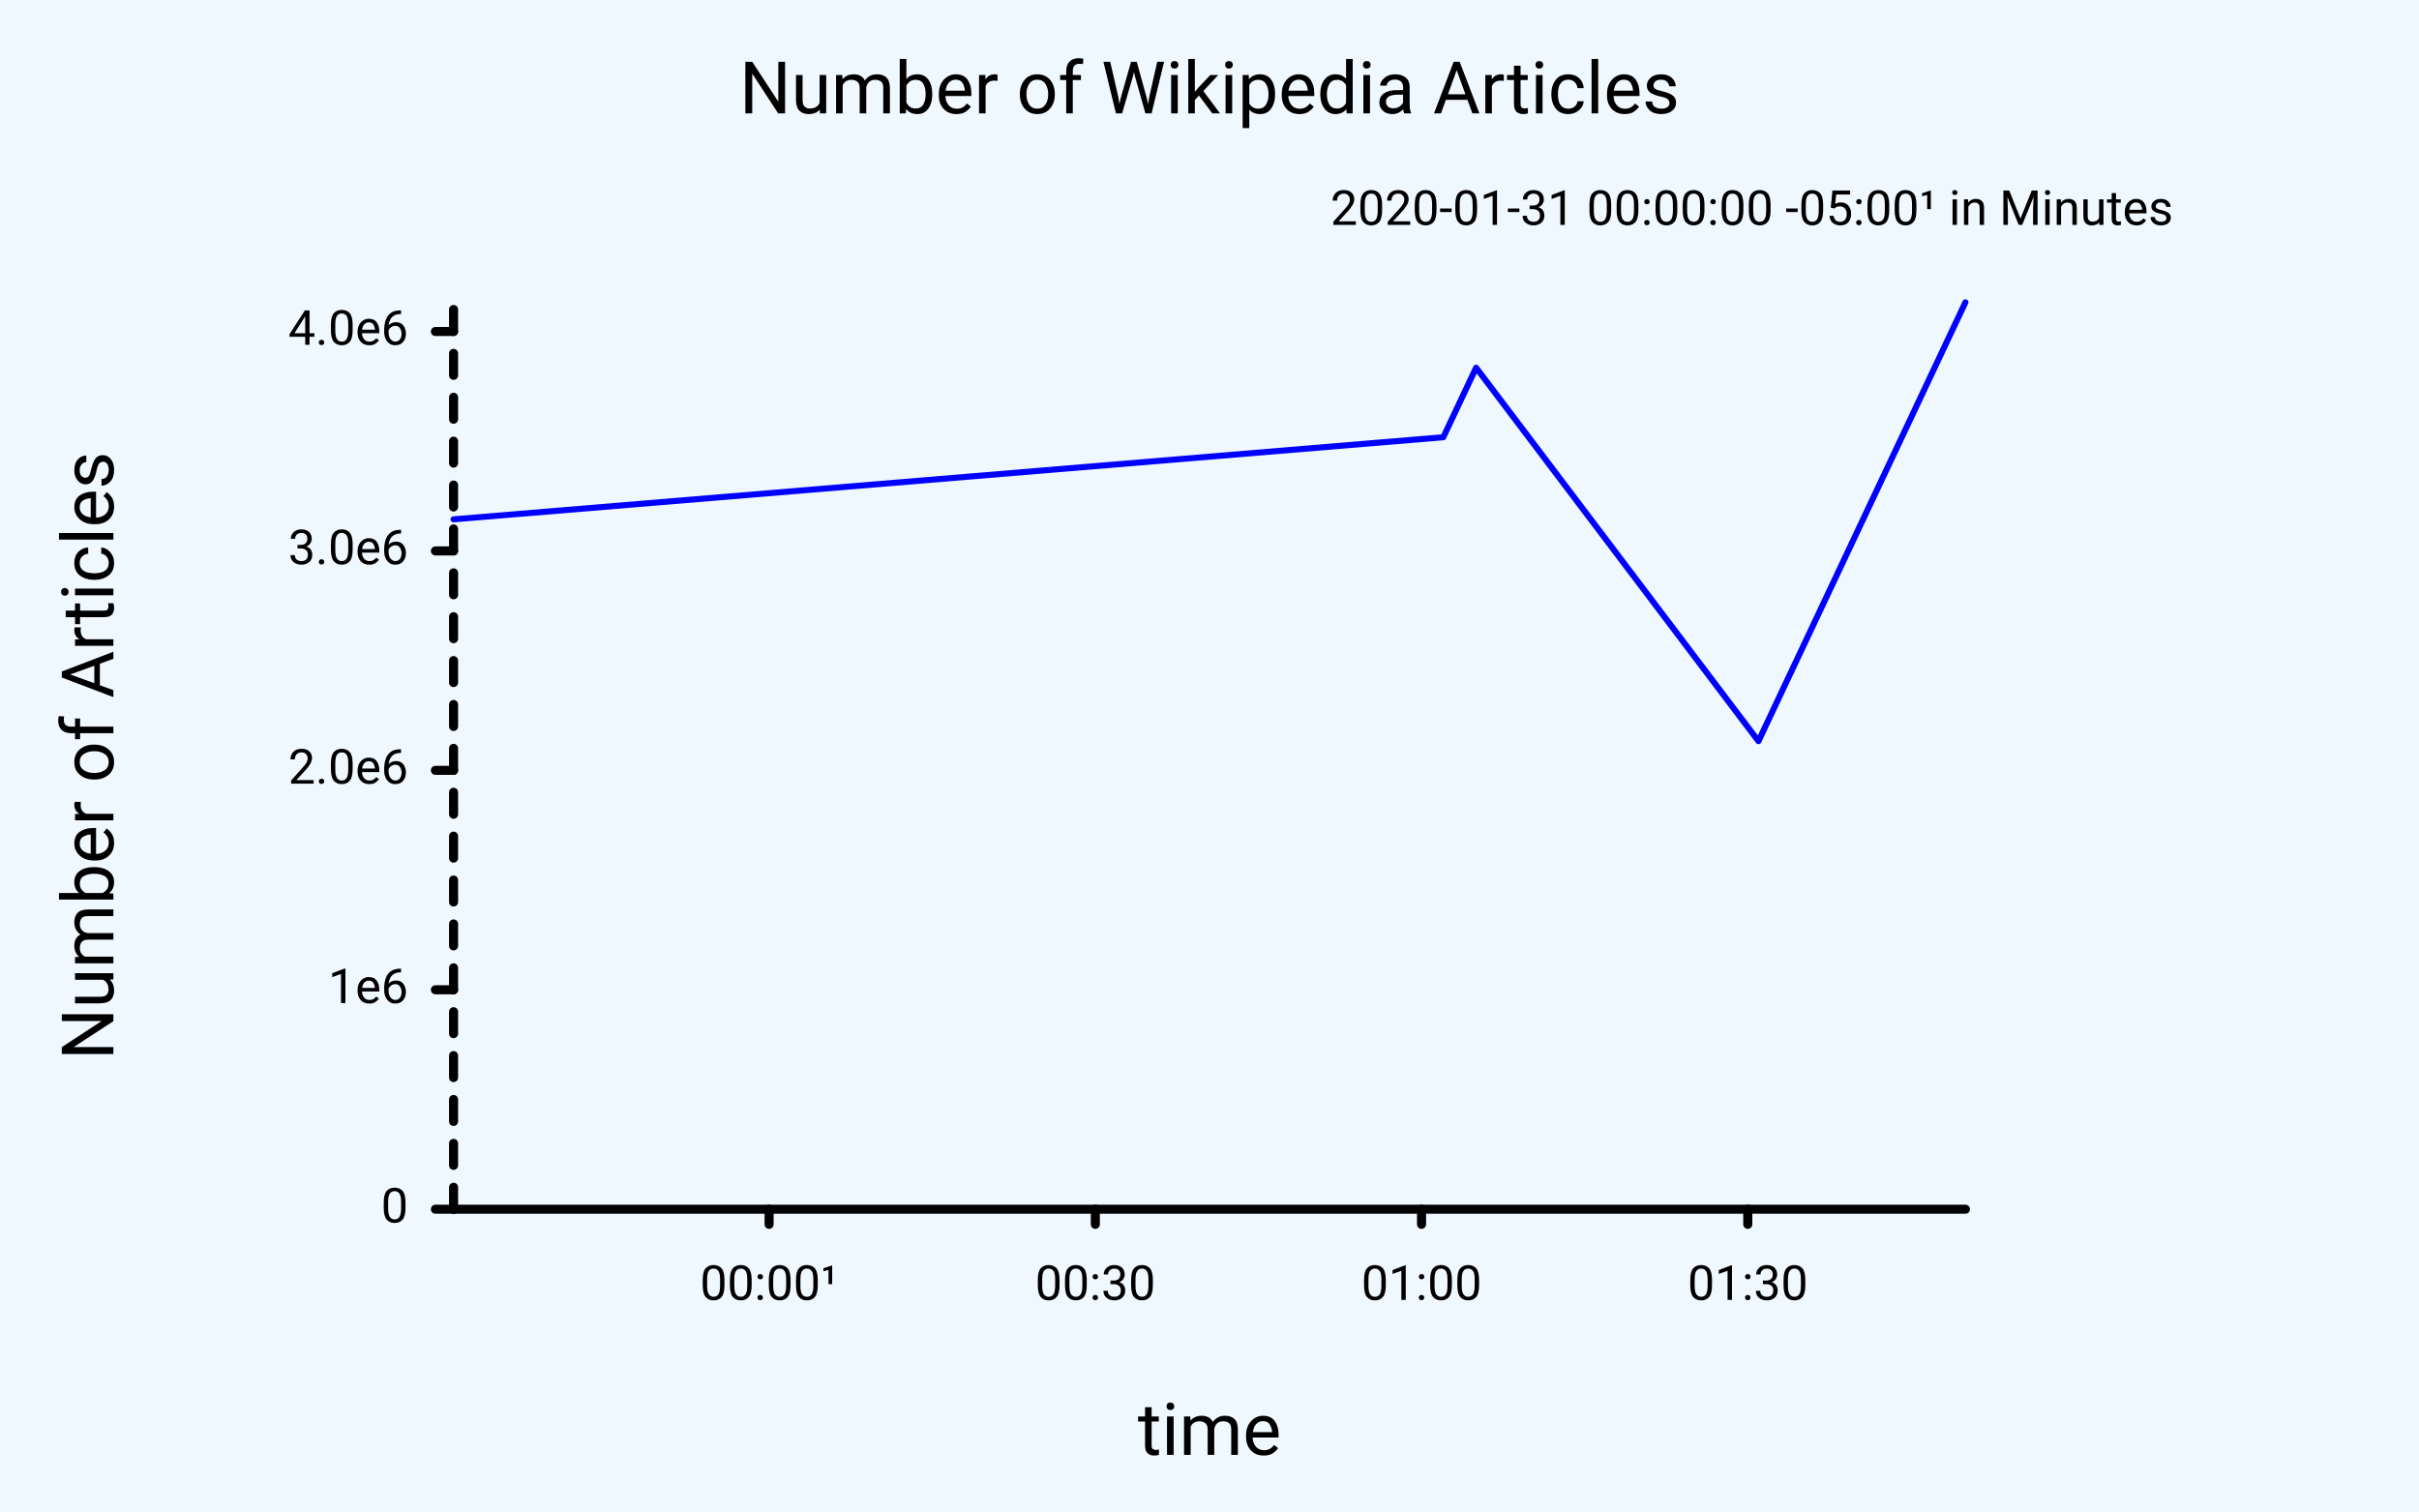
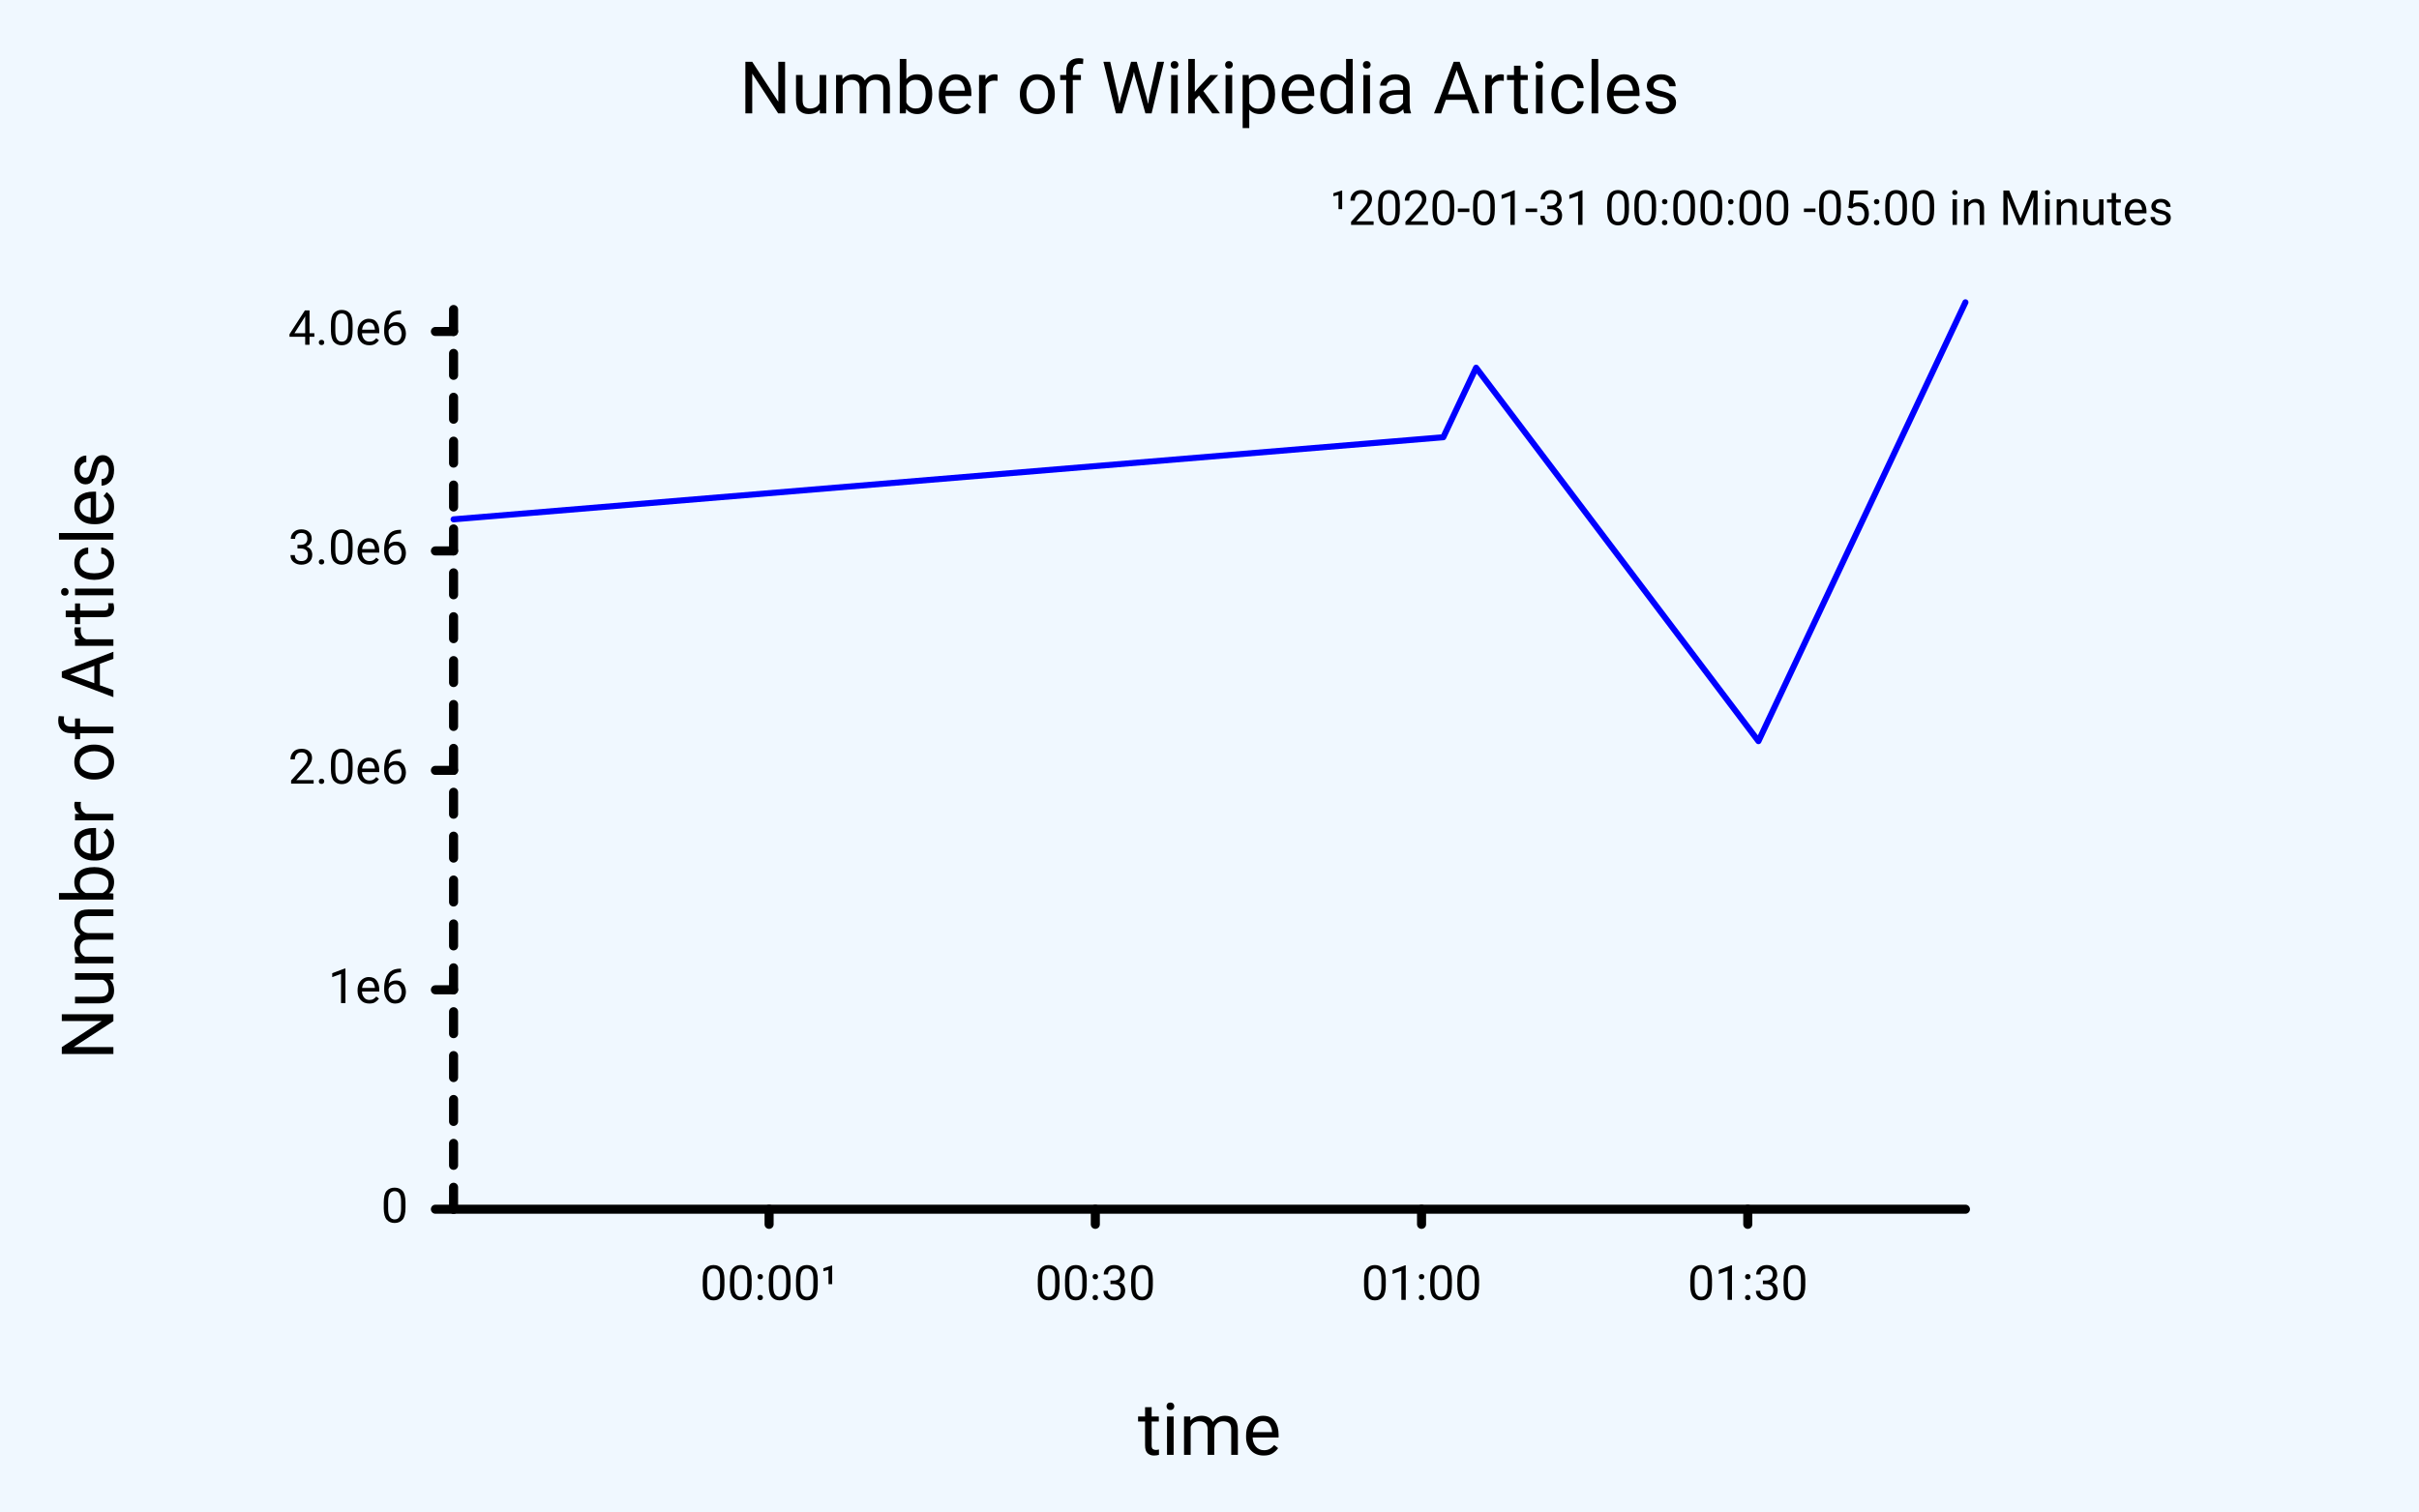
<svg xmlns="http://www.w3.org/2000/svg" class="poloto" width="800" height="500" viewBox="0 0 800 500">
  <style>.poloto{stroke-linecap:round;stroke-linejoin:round;font-family:Roboto,sans-serif;font-size:16px;}.poloto_background{fill:AliceBlue;}.poloto_scatter{stroke-width:7}.poloto_tick_line{stroke:gray;stroke-width:0.5}.poloto_line{stroke-width:2}.poloto_text{fill: black;}.poloto_axis_lines{stroke: black;stroke-width:3;fill:none;stroke-dasharray:none}.poloto_title{font-size:24px;dominant-baseline:start;text-anchor:middle;}.poloto_xname{font-size:24px;dominant-baseline:start;text-anchor:middle;}.poloto_yname{font-size:24px;dominant-baseline:start;text-anchor:middle;}.poloto_legend_text{font-size:20px;dominant-baseline:middle;text-anchor:start;}.poloto0stroke{stroke:blue;}.poloto1stroke{stroke:red;}.poloto2stroke{stroke:green;}.poloto3stroke{stroke:gold;}.poloto4stroke{stroke:aqua;}.poloto5stroke{stroke:lime;}.poloto6stroke{stroke:orange;}.poloto7stroke{stroke:chocolate;}.poloto0fill{fill:blue;}.poloto1fill{fill:red;}.poloto2fill{fill:green;}.poloto3fill{fill:gold;}.poloto4fill{fill:aqua;}.poloto5fill{fill:lime;}.poloto6fill{fill:orange;}.poloto7fill{fill:chocolate;}</style>
  <circle r="1e5" class="poloto_background" />
  <text class="poloto_text poloto_legend_text" x="675" y="100" />
  <path class="poloto_line poloto0stroke" fill="none" stroke="black" d=" M 150.00 171.79 L 477.32 144.64 L 488.17 121.63 L 581.55 245.17 L 650.00 100.00" />
  <text class="poloto_labels poloto_text poloto_title" x="400" y="37.5">Number of Wikipedia Articles</text>
  <text class="poloto_labels poloto_text poloto_xname" x="400" y="481.25">time</text>
  <text class="poloto_labels poloto_text poloto_yname" transform="rotate(-90,37.5,250)" x="37.5" y="250">Number of Articles</text>
  <text class="poloto_tick_labels poloto_text" dominant-baseline="middle" text-anchor="start" x="150" y="70" />
  <line class="poloto_axis_lines" stroke="black" x1="150" x2="144" y1="400" y2="400" />
  <text class="poloto_tick_labels poloto_text" dominant-baseline="middle" text-anchor="end" x="135" y="400">0</text>
  <line class="poloto_axis_lines" stroke="black" x1="150" x2="144" y1="327.414" y2="327.414" />
  <text class="poloto_tick_labels poloto_text" dominant-baseline="middle" text-anchor="end" x="135" y="327.414">1e6</text>
  <line class="poloto_axis_lines" stroke="black" x1="150" x2="144" y1="254.827" y2="254.827" />
  <text class="poloto_tick_labels poloto_text" dominant-baseline="middle" text-anchor="end" x="135" y="254.827">2.0e6</text>
  <line class="poloto_axis_lines" stroke="black" x1="150" x2="144" y1="182.241" y2="182.241" />
  <text class="poloto_tick_labels poloto_text" dominant-baseline="middle" text-anchor="end" x="135" y="182.241">3.0e6</text>
  <line class="poloto_axis_lines" stroke="black" x1="150" x2="144" y1="109.654" y2="109.654" />
  <text class="poloto_tick_labels poloto_text" dominant-baseline="middle" text-anchor="end" x="135" y="109.654">4.0e6</text>
-   <text class="poloto_tick_labels poloto_text" dominant-baseline="middle" text-anchor="start" x="440" y="70">2020-01-31 00:00:00 -05:00¹ in Minutes</text>
+   <text class="poloto_tick_labels poloto_text" dominant-baseline="middle" text-anchor="start" x="440" y="70">¹2020-01-31 00:00:00 -05:00 in Minutes</text>
  <line class="poloto_axis_lines" stroke="black" x1="254.351" x2="254.351" y1="400" y2="405" />
  <text class="poloto_tick_labels poloto_text" dominant-baseline="start" text-anchor="middle" x="254.351" y="430">00:00¹</text>
  <line class="poloto_axis_lines" stroke="black" x1="362.239" x2="362.239" y1="400" y2="405" />
  <text class="poloto_tick_labels poloto_text" dominant-baseline="start" text-anchor="middle" x="362.239" y="430">00:30</text>
  <line class="poloto_axis_lines" stroke="black" x1="470.127" x2="470.127" y1="400" y2="405" />
  <text class="poloto_tick_labels poloto_text" dominant-baseline="start" text-anchor="middle" x="470.127" y="430">01:00</text>
  <line class="poloto_axis_lines" stroke="black" x1="578.015" x2="578.015" y1="400" y2="405" />
  <text class="poloto_tick_labels poloto_text" dominant-baseline="start" text-anchor="middle" x="578.015" y="430">01:30</text>
  <path stroke="black" fill="none" class="poloto_axis_lines" d=" M 150 400 L 650 400" />
  <path stroke="black" fill="none" class="poloto_axis_lines" style="stroke-dasharray:7.259;stroke-dashoffset:-0;" d=" M 150 400 L 150 100" />
</svg>
